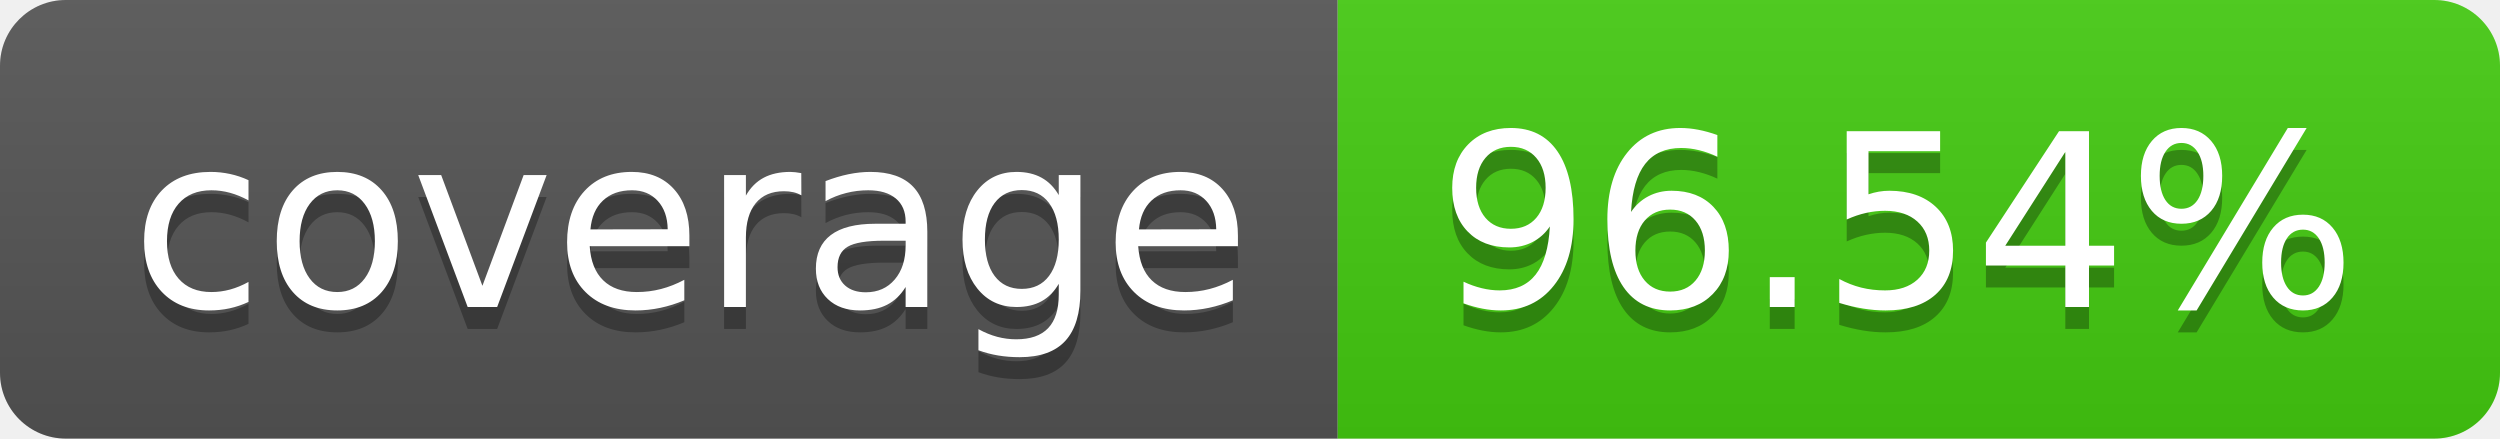
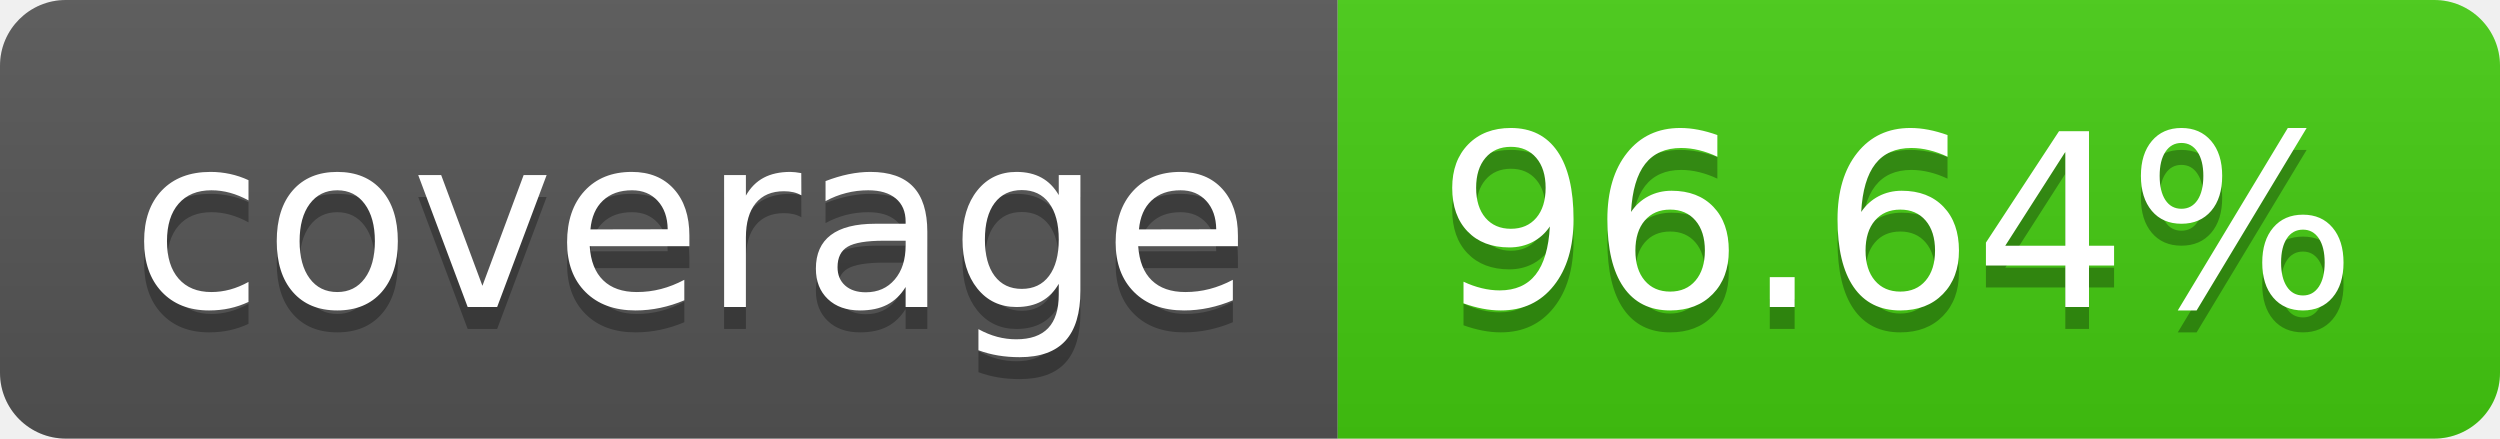
- <svg xmlns="http://www.w3.org/2000/svg" width="114" height="20" role="img" aria-label="coverage: 96.54%">
+ <svg xmlns="http://www.w3.org/2000/svg" width="114" height="20" role="img" aria-label="coverage: 96.64%">
  <linearGradient id="s" x2="0" y2="100%">
    <stop offset="0" stop-color="#bbb" stop-opacity=".1" />
    <stop offset="1" stop-opacity=".1" />
  </linearGradient>
  <clipPath id="r">
    <rect width="114" height="20" rx="3" fill="#fff" />
  </clipPath>
  <g clip-path="url(#r)">
    <rect width="61" height="20" fill="#555" />
    <rect x="61" width="53" height="20" fill="#4c1" />
    <rect width="114" height="20" fill="url(#s)" />
  </g>
  <g fill="#fff" text-anchor="middle" font-family="Verdana,Geneva,DejaVu Sans,sans-serif" text-rendering="geometricPrecision" font-size="110">
    <text aria-hidden="true" x="315" y="150" fill="#010101" fill-opacity=".3" transform="scale(.1)" textLength="510">coverage</text>
    <text x="315" y="140" transform="scale(.1)" fill="#fff" textLength="510">coverage</text>
-     <text aria-hidden="true" x="865" y="150" fill="#010101" fill-opacity=".3" transform="scale(.1)" textLength="430">96.54%</text>
-     <text x="865" y="140" transform="scale(.1)" fill="#fff" textLength="430">96.54%</text>
+     <text aria-hidden="true" x="865" y="150" fill="#010101" fill-opacity=".3" transform="scale(.1)" textLength="430">96.64%</text>
+     <text x="865" y="140" transform="scale(.1)" fill="#fff" textLength="430">96.64%</text>
  </g>
</svg>
